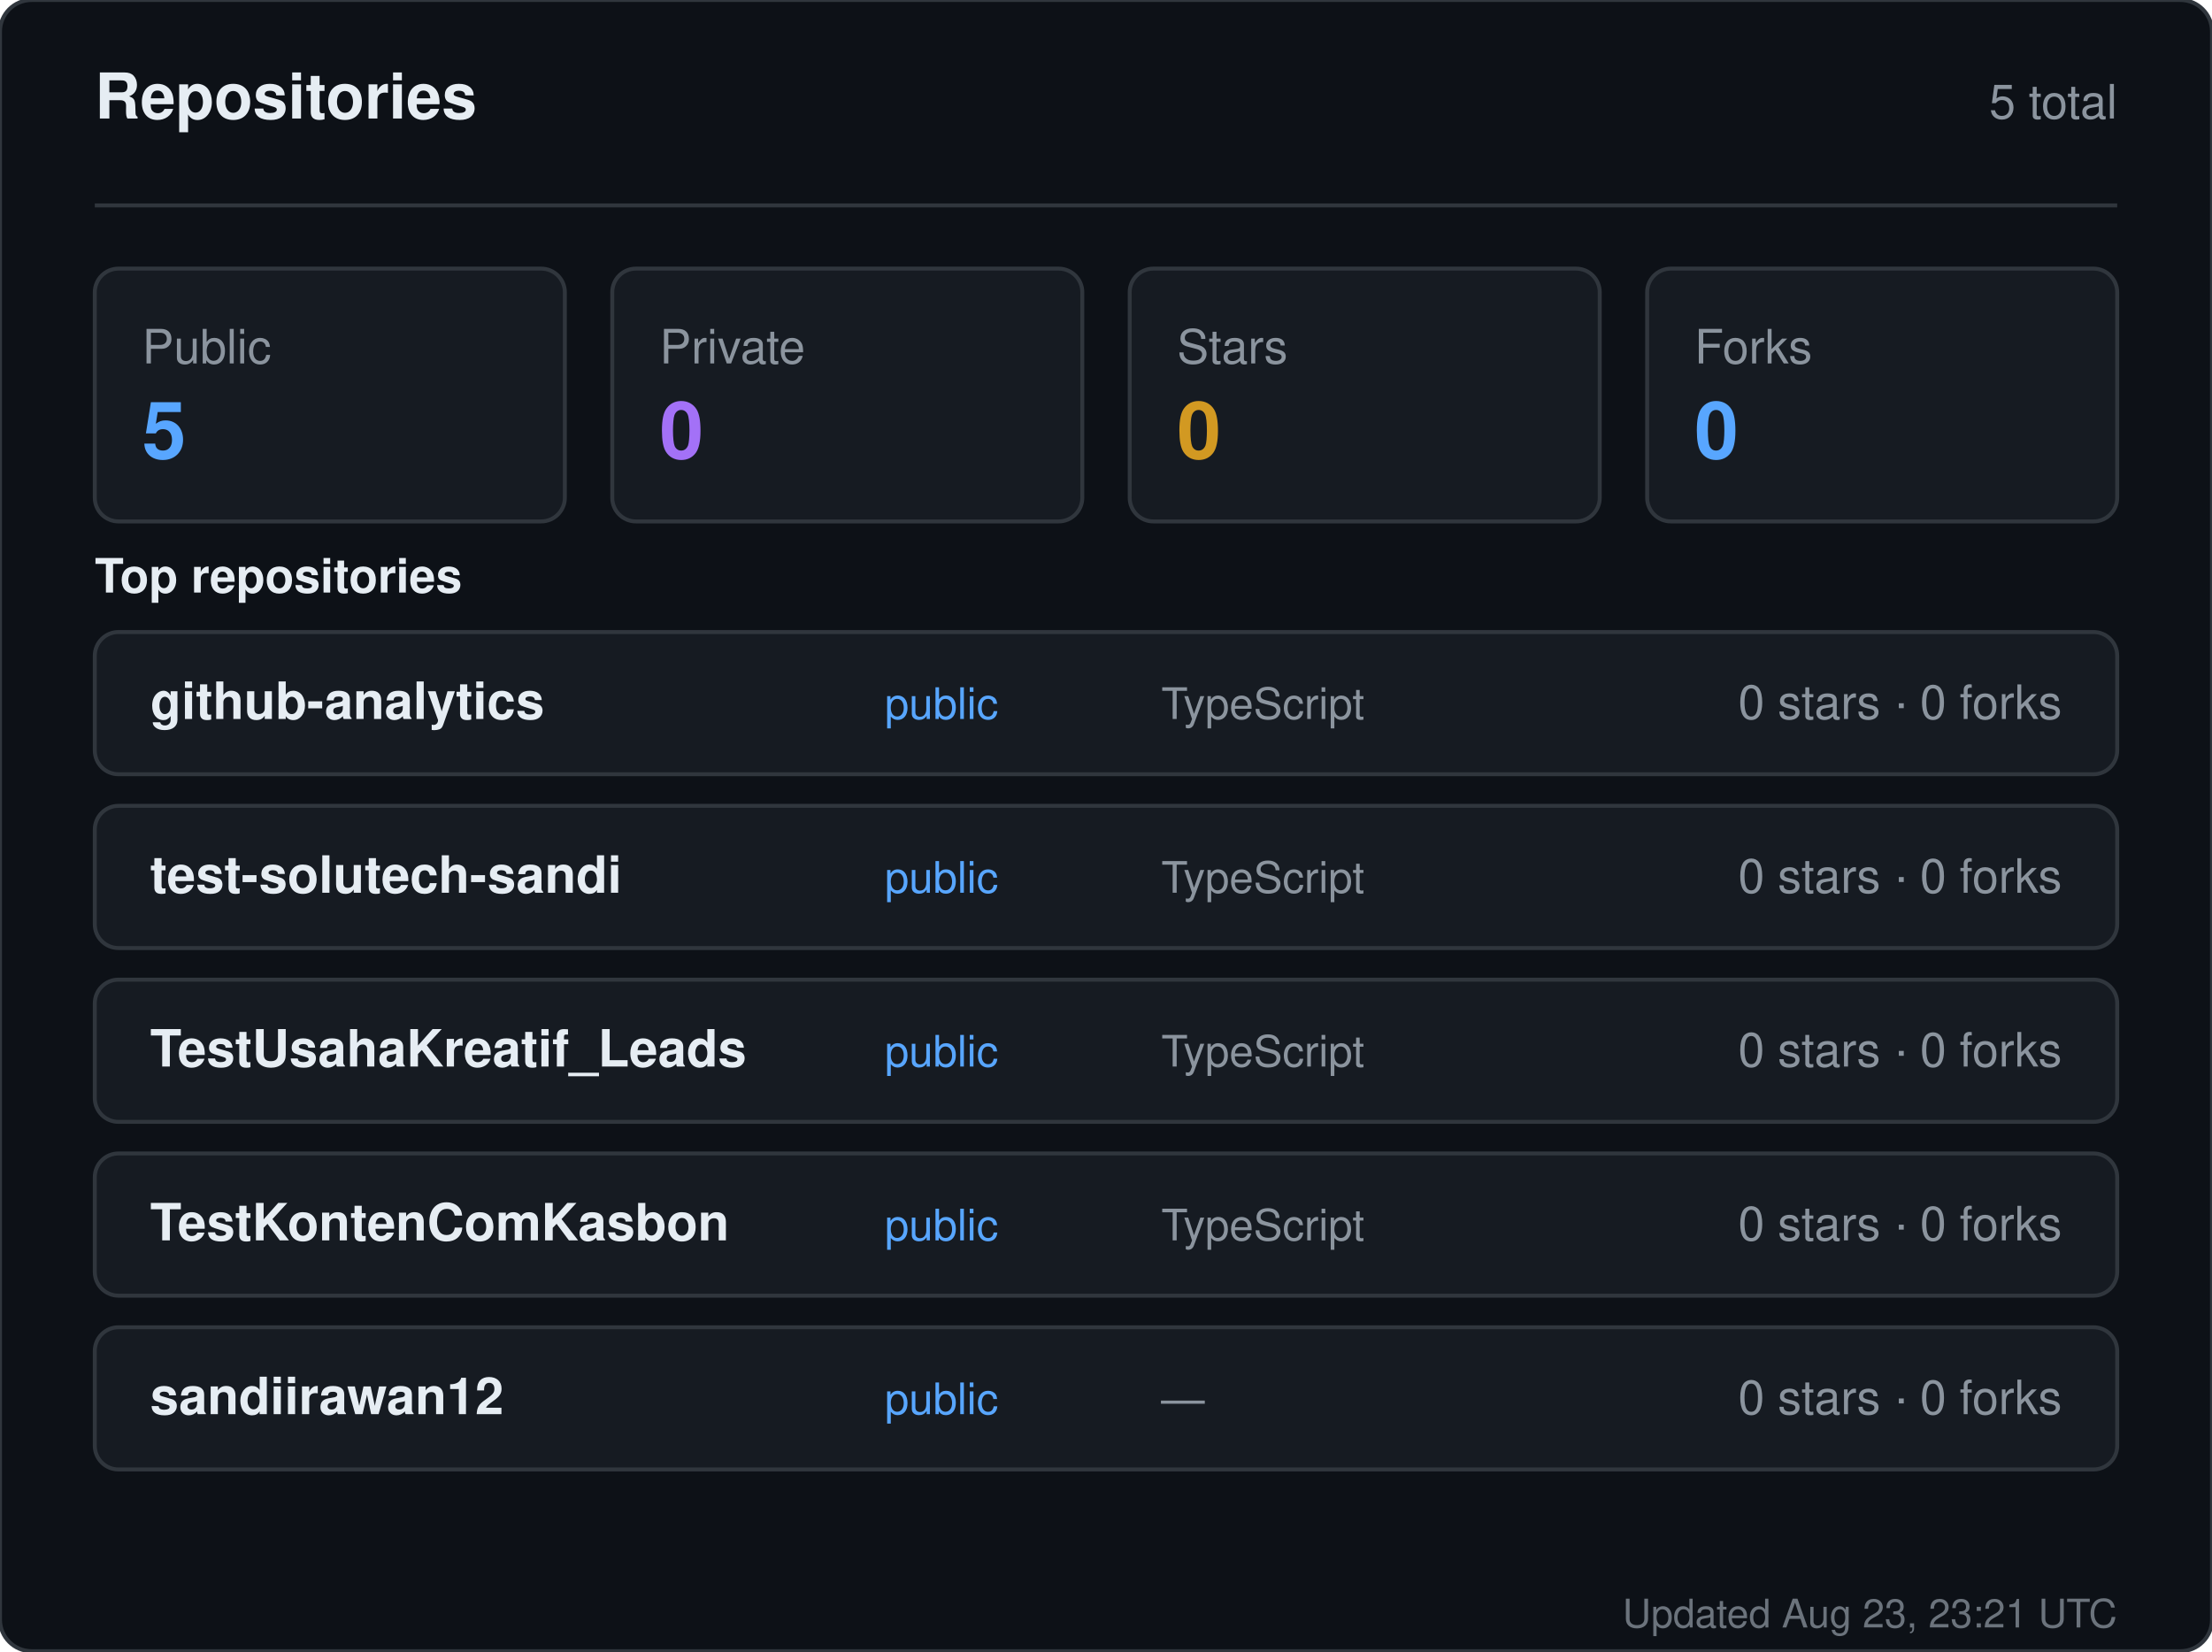
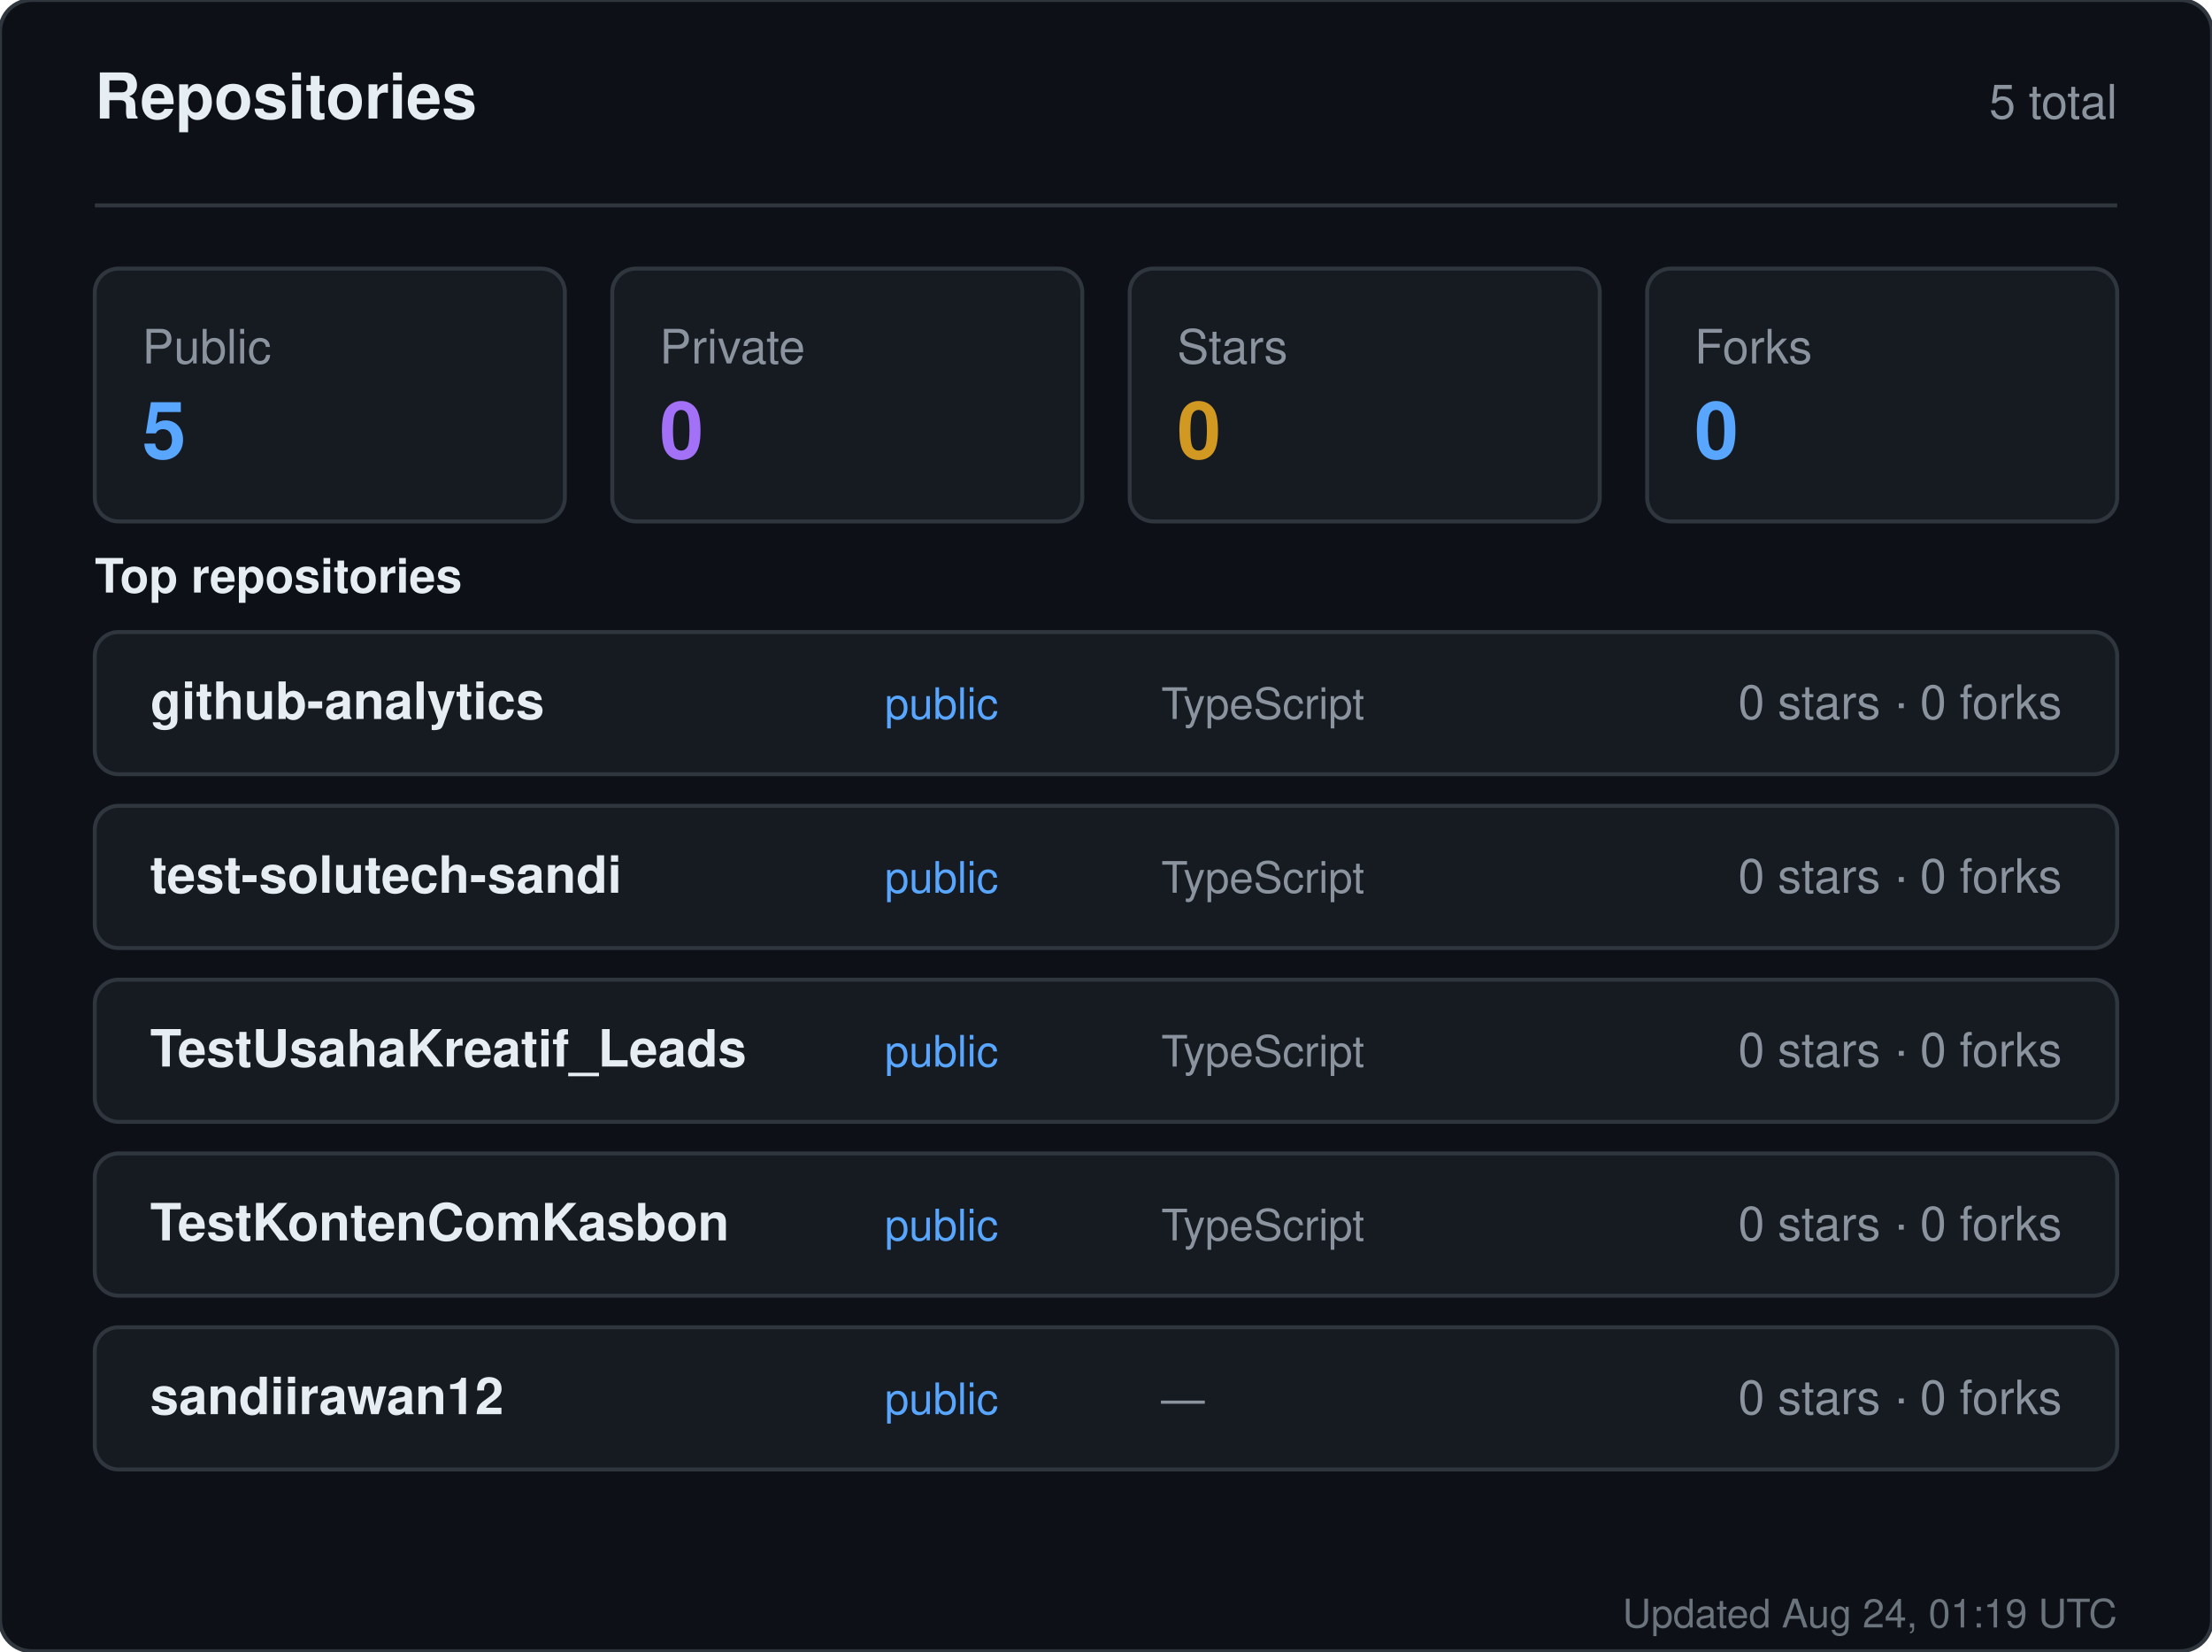
<svg xmlns="http://www.w3.org/2000/svg" width="560" height="418" viewBox="0 0 560 418" role="img" aria-label="Repositories for sandiirawan12">
  <rect width="560" height="418" rx="8" fill="#0d1117" stroke="#30363d" />
  <g font-family="-apple-system, BlinkMacSystemFont, Segoe UI, Helvetica, Arial, sans-serif">
    <text x="24" y="30" fill="#e6edf3" font-size="16" font-weight="700">Repositories</text>
    <text x="536" y="30" fill="#8b949e" font-size="12" text-anchor="end">5 total</text>
    <line x1="24" y1="52" x2="536" y2="52" stroke="#30363d" />
    <rect x="24" y="68" width="119" height="64" rx="6" fill="#161b22" stroke="#30363d" />
    <text x="36" y="92" fill="#8b949e" font-size="12">Public</text>
    <text x="36" y="116" fill="#58a6ff" font-size="20" font-weight="700">5</text>
    <rect x="155" y="68" width="119" height="64" rx="6" fill="#161b22" stroke="#30363d" />
    <text x="167" y="92" fill="#8b949e" font-size="12">Private</text>
    <text x="167" y="116" fill="#a371f7" font-size="20" font-weight="700">0</text>
    <rect x="286" y="68" width="119" height="64" rx="6" fill="#161b22" stroke="#30363d" />
    <text x="298" y="92" fill="#8b949e" font-size="12">Stars</text>
    <text x="298" y="116" fill="#d29922" font-size="20" font-weight="700">0</text>
    <rect x="417" y="68" width="119" height="64" rx="6" fill="#161b22" stroke="#30363d" />
    <text x="429" y="92" fill="#8b949e" font-size="12">Forks</text>
    <text x="429" y="116" fill="#58a6ff" font-size="20" font-weight="700">0</text>
    <text x="24" y="150" fill="#e6edf3" font-size="12" font-weight="600">Top repositories</text>
    <rect x="24" y="160" width="512" height="36" rx="6" fill="#161b22" stroke="#30363d" />
    <text x="38" y="182" fill="#e6edf3" font-size="13" font-weight="600">github-analytics</text>
    <text x="224" y="182" fill="#58a6ff" font-size="11">public</text>
    <text x="294" y="182" fill="#8b949e" font-size="11">TypeScript</text>
    <text x="522" y="182" fill="#8b949e" font-size="12" text-anchor="end">0 stars · 0 forks</text>
    <rect x="24" y="204" width="512" height="36" rx="6" fill="#161b22" stroke="#30363d" />
    <text x="38" y="226" fill="#e6edf3" font-size="13" font-weight="600">test-solutech-sandi</text>
    <text x="224" y="226" fill="#58a6ff" font-size="11">public</text>
    <text x="294" y="226" fill="#8b949e" font-size="11">TypeScript</text>
    <text x="522" y="226" fill="#8b949e" font-size="12" text-anchor="end">0 stars · 0 forks</text>
    <rect x="24" y="248" width="512" height="36" rx="6" fill="#161b22" stroke="#30363d" />
    <text x="38" y="270" fill="#e6edf3" font-size="13" font-weight="600">TestUsahaKreatif_Leads</text>
    <text x="224" y="270" fill="#58a6ff" font-size="11">public</text>
    <text x="294" y="270" fill="#8b949e" font-size="11">TypeScript</text>
    <text x="522" y="270" fill="#8b949e" font-size="12" text-anchor="end">0 stars · 0 forks</text>
    <rect x="24" y="292" width="512" height="36" rx="6" fill="#161b22" stroke="#30363d" />
    <text x="38" y="314" fill="#e6edf3" font-size="13" font-weight="600">TestKontenComKasbon</text>
    <text x="224" y="314" fill="#58a6ff" font-size="11">public</text>
    <text x="294" y="314" fill="#8b949e" font-size="11">TypeScript</text>
    <text x="522" y="314" fill="#8b949e" font-size="12" text-anchor="end">0 stars · 0 forks</text>
    <rect x="24" y="336" width="512" height="36" rx="6" fill="#161b22" stroke="#30363d" />
    <text x="38" y="358" fill="#e6edf3" font-size="13" font-weight="600">sandiirawan12</text>
    <text x="224" y="358" fill="#58a6ff" font-size="11">public</text>
    <text x="294" y="358" fill="#8b949e" font-size="11">—</text>
    <text x="522" y="358" fill="#8b949e" font-size="12" text-anchor="end">0 stars · 0 forks</text>
-     <text x="536" y="412" fill="#8b949e" font-size="10" text-anchor="end" opacity="0.75">Updated Aug 23, 23:21 UTC</text>
+     <text x="536" y="412" fill="#8b949e" font-size="10" text-anchor="end" opacity="0.75">Updated Aug 24, 01:19 UTC</text>
  </g>
</svg>
